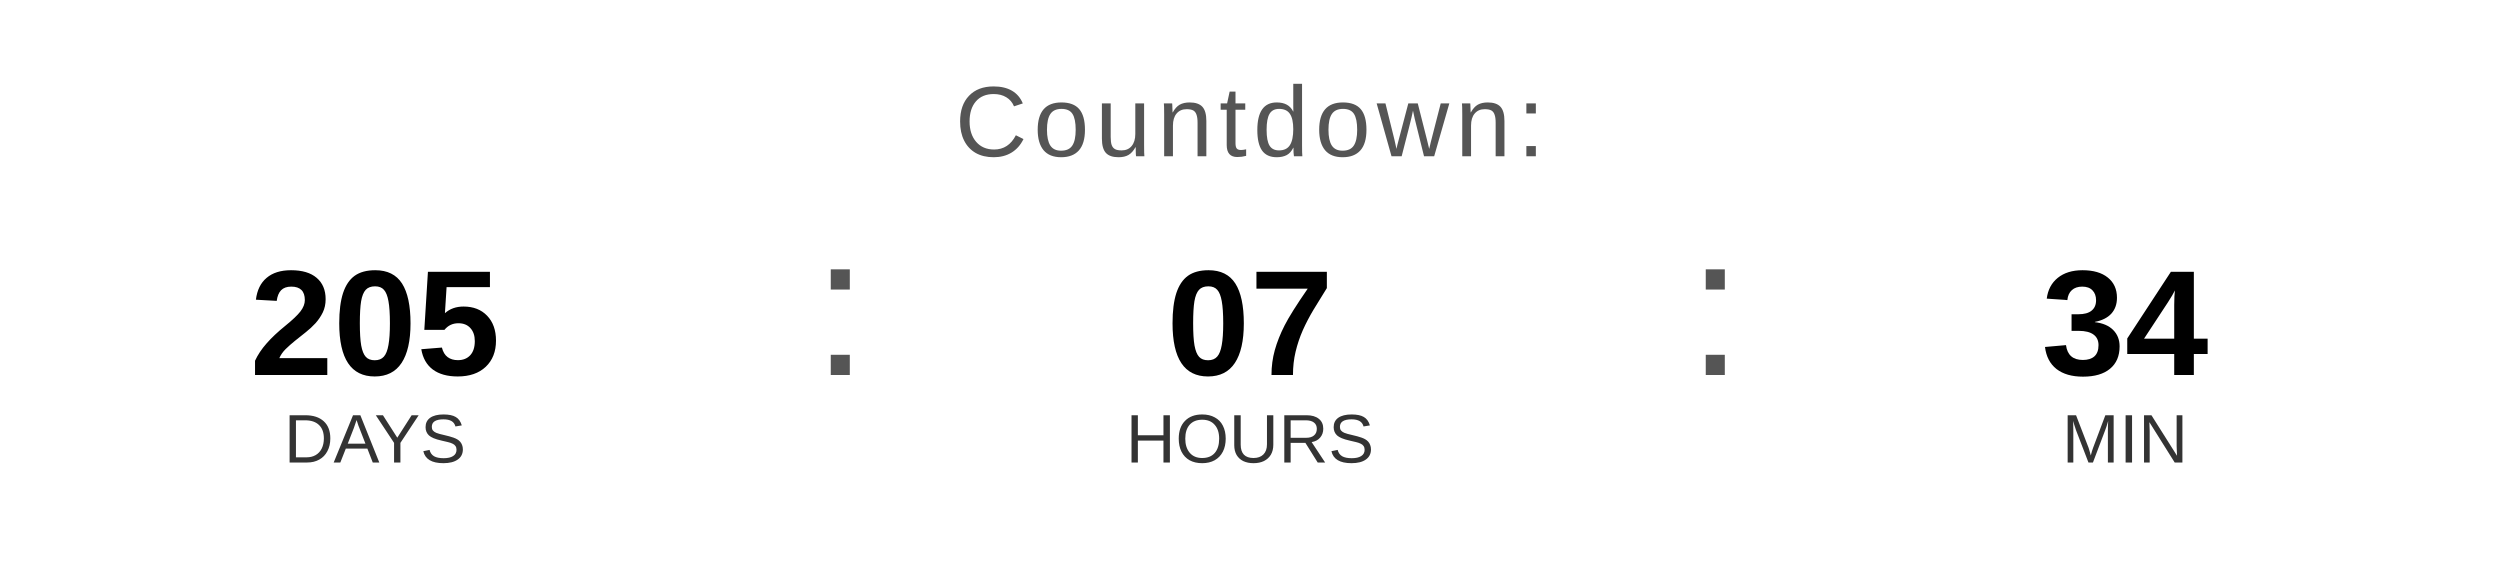
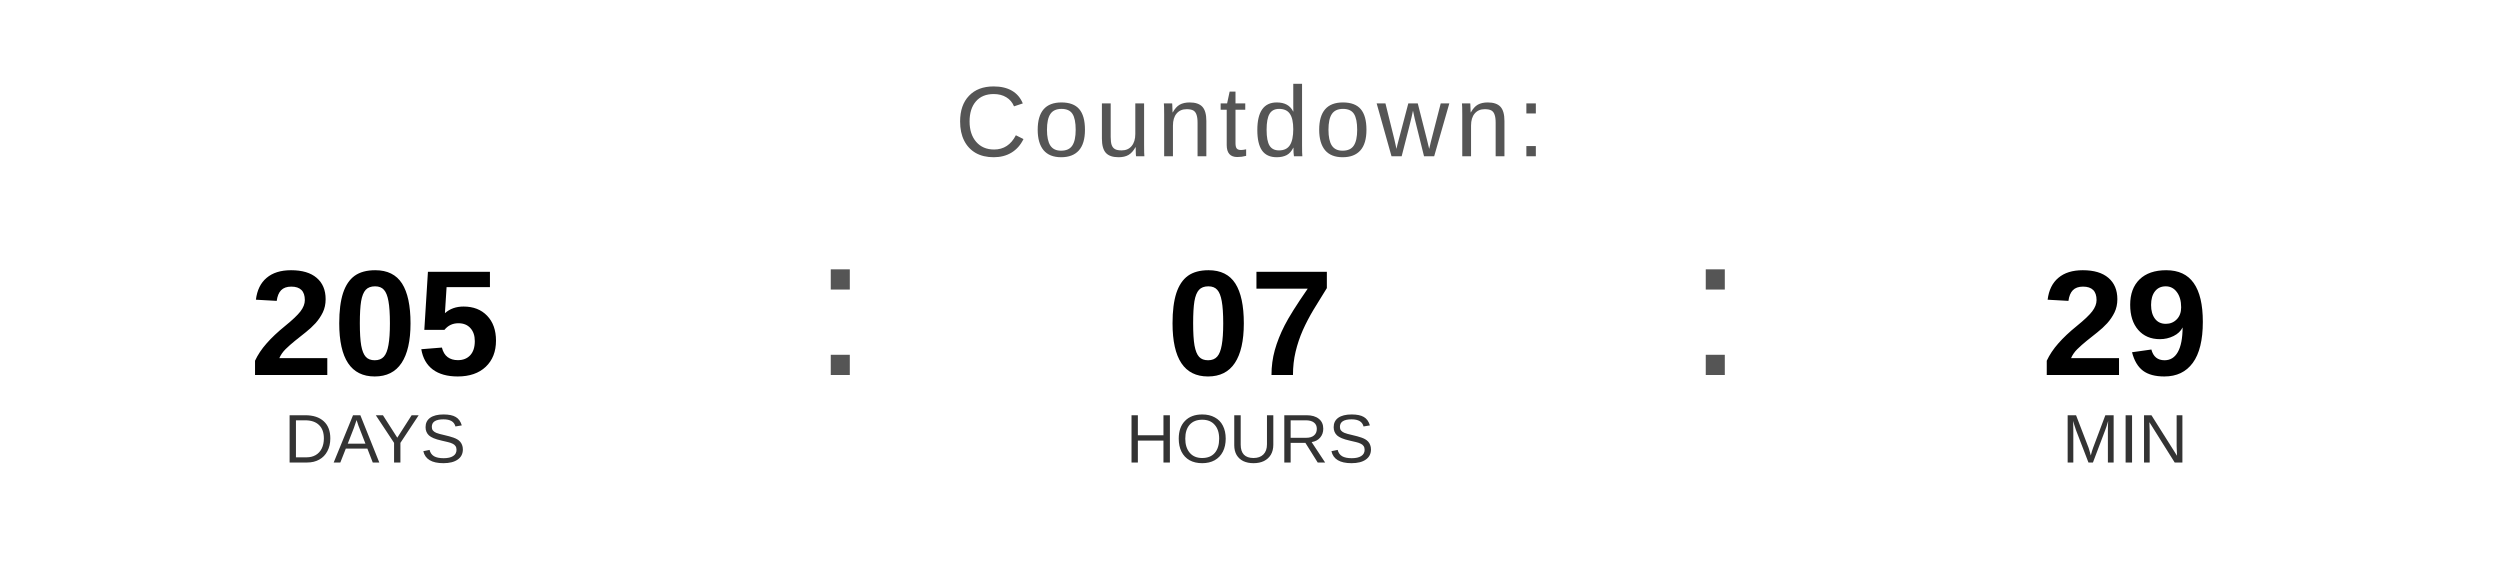
<svg xmlns="http://www.w3.org/2000/svg" width="400" height="90" viewBox="0 0 400 90">
  <text x="200" y="25" font-family="Arial, Helvetica, sans-serif" font-size="16" fill="#555555" text-anchor="middle" letter-spacing="1">
    Countdown:
  </text>
  <text x="60" y="60" font-family="Arial, Helvetica, sans-serif" font-size="24" font-weight="bold" fill="#000000" text-anchor="middle">205</text>
  <text x="60" y="74" font-family="Arial, Helvetica, sans-serif" font-size="11" fill="#333333" text-anchor="middle">DAYS</text>
  <text x="130" y="60" font-family="Arial, sans-serif" font-size="32" fill="#555555">:</text>
  <text x="200" y="60" font-family="Arial, Helvetica, sans-serif" font-size="24" font-weight="bold" fill="#000000" text-anchor="middle">07</text>
  <text x="200" y="74" font-family="Arial, Helvetica, sans-serif" font-size="11" fill="#333333" text-anchor="middle">HOURS</text>
  <text x="270" y="60" font-family="Arial, sans-serif" font-size="32" fill="#555555">:</text>
-   <text x="340" y="60" font-family="Arial, Helvetica, sans-serif" font-size="24" font-weight="bold" fill="#000000" text-anchor="middle">34</text>
+   <text x="340" y="60" font-family="Arial, Helvetica, sans-serif" font-size="24" font-weight="bold" fill="#000000" text-anchor="middle">29</text>
  <text x="340" y="74" font-family="Arial, Helvetica, sans-serif" font-size="11" fill="#333333" text-anchor="middle">MIN</text>
</svg>
